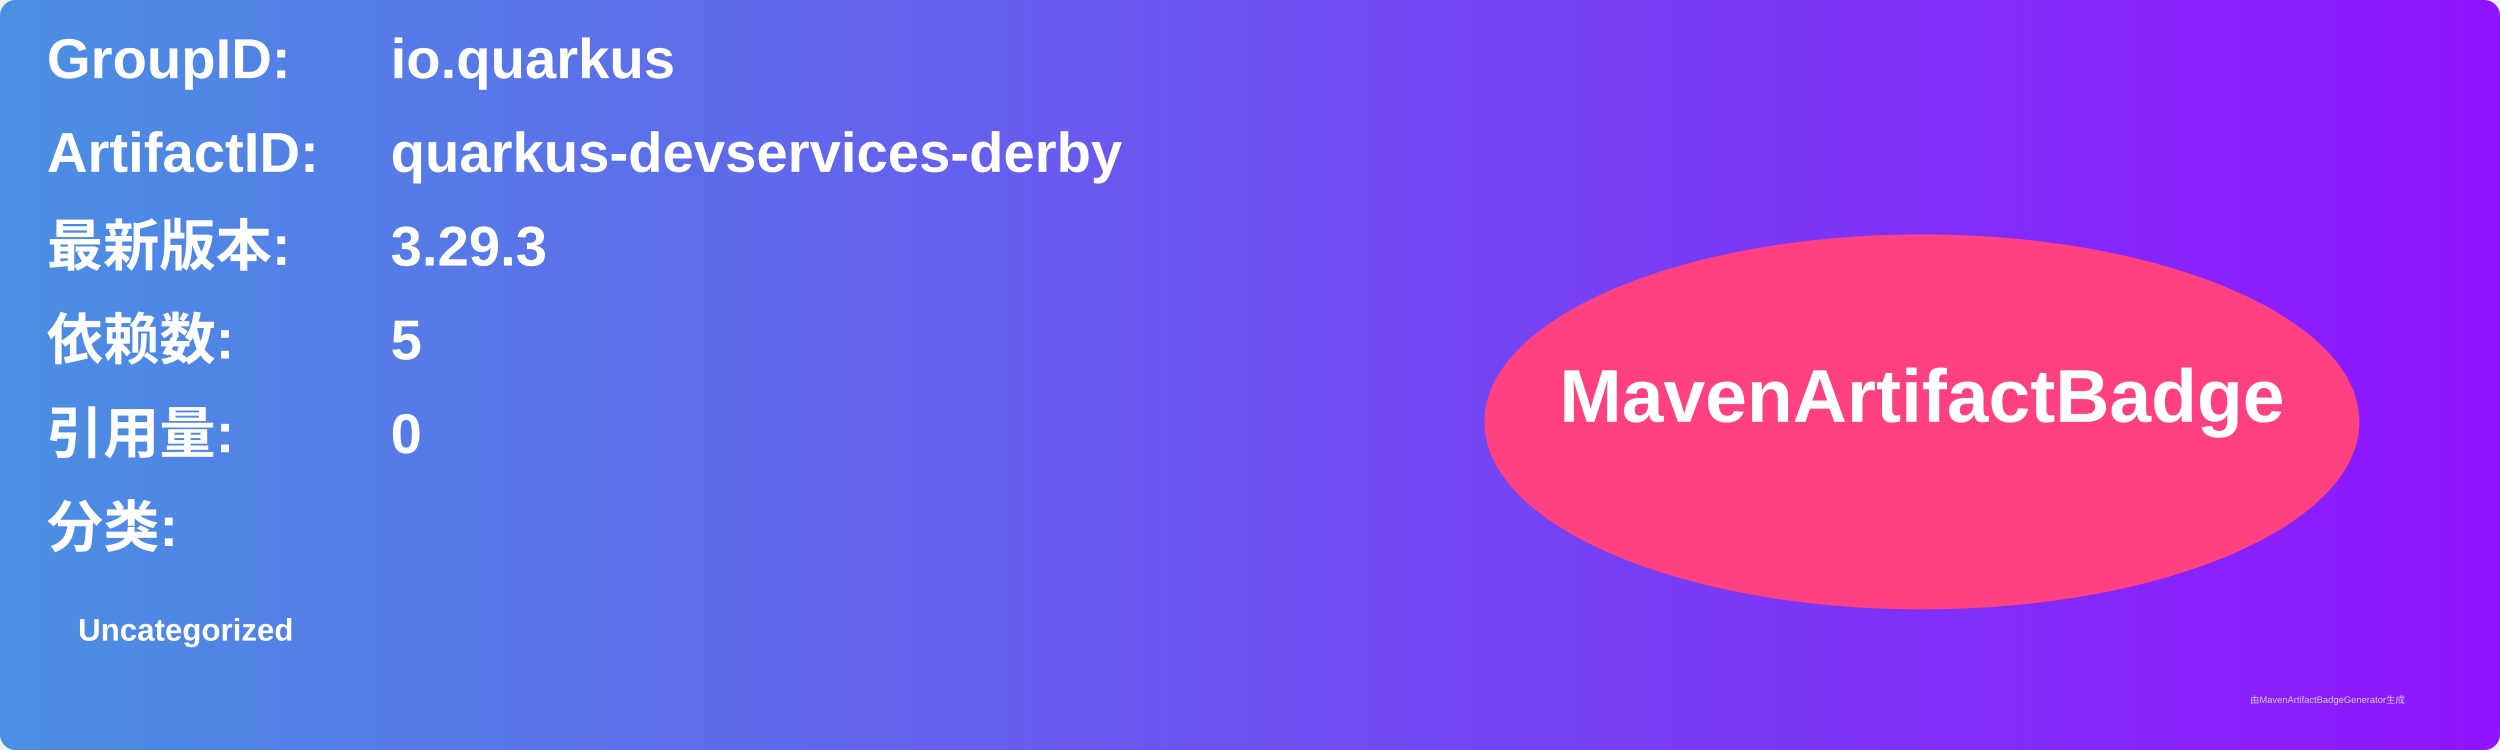
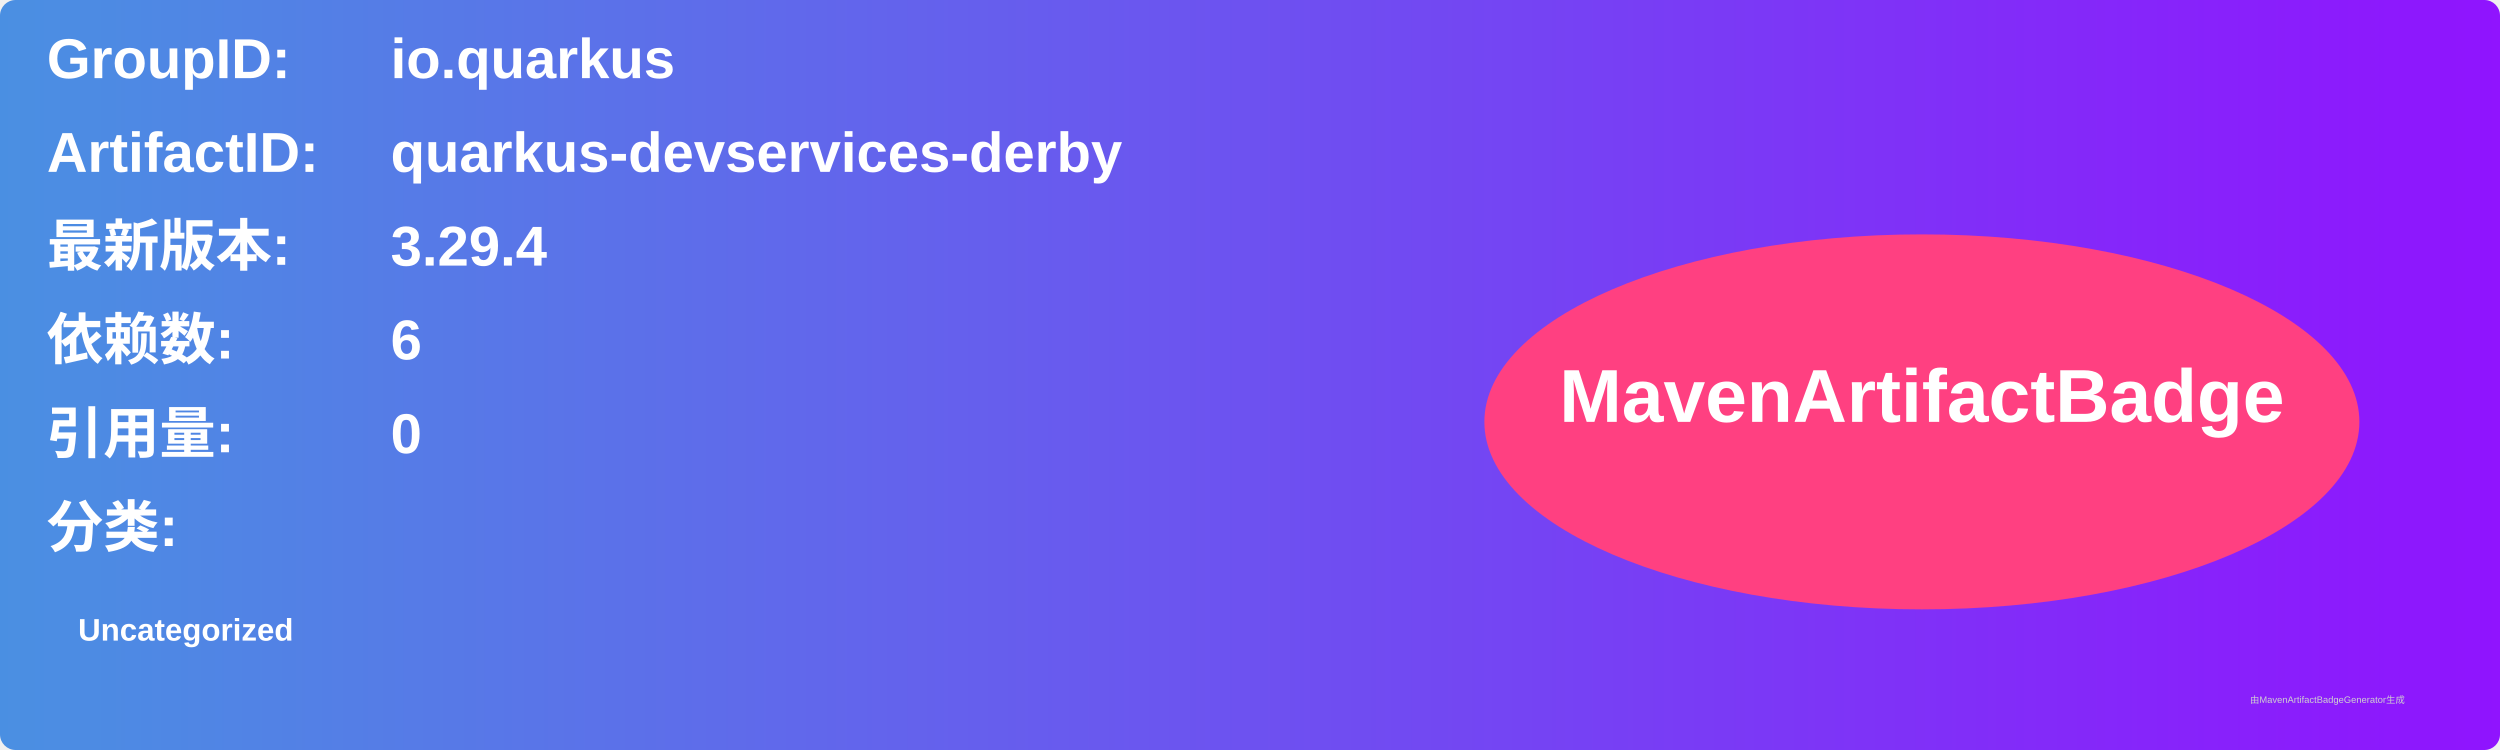
<svg xmlns="http://www.w3.org/2000/svg" width="800" height="240" viewBox="0 0 800 240">
  <linearGradient id="grad" x1="0%" y1="0%" x2="100%" y2="0%">
    <stop offset="0%" stop-color="#4a90e2" />
    <stop offset="100%" stop-color="#9013fe" />
  </linearGradient>
  <rect width="100%" height="100%" rx="5" ry="5" fill="url(#grad)" />
  <g transform="translate(15, 15)">
    <text x="0" y="10" font-family="Arial" font-size="18" fill="white" font-weight="bold" width="260">GroupID:</text>
    <text x="110" y="10" font-family="Arial" font-size="18" fill="white" font-weight="bold" width="460">io.quarkus</text>
    <text x="0" y="40" font-family="Arial" font-size="18" fill="white" font-weight="bold" width="260">ArtifactID:</text>
    <text x="110" y="40" font-family="Arial" font-size="18" fill="white" font-weight="bold" width="460">quarkus-devservices-derby</text>
    <text x="0" y="70" font-family="Arial" font-size="18" fill="white" font-weight="bold">最新版本:</text>
    <text x="110" y="70" font-family="Arial" font-size="18" fill="white" font-weight="bold">
-       <tspan font-weight="bold">3.29.3</tspan>
+       <tspan font-weight="bold">3.29.4</tspan>
    </text>
    <text x="0" y="100" font-family="Arial" font-size="18" fill="white" font-weight="bold">依赖数: </text>
    <text x="110" y="100" font-family="Arial" font-size="18" fill="white">
-       <tspan font-weight="bold">5</tspan>
+       <tspan font-weight="bold">6</tspan>
    </text>
    <text x="0" y="130" font-family="Arial" font-size="18" fill="white" font-weight="bold">引用量: </text>
    <text x="110" y="130" font-family="Arial" font-size="18" fill="white">
      <tspan font-weight="bold">0</tspan>
    </text>
    <text x="0" y="160" font-family="Arial" font-size="18" fill="white" font-weight="bold">分类:</text>
    <text x="10" y="190" font-family="Arial" font-size="10" fill="white">
      <tspan font-weight="bold">Uncategorized</tspan>
    </text>
    <ellipse cx="600" cy="120" rx="140" ry="60" fill="#ff4081" />
    <text x="600" y="120" text-anchor="middle" font-family="Arial" font-size="24" fill="white" font-weight="bold">MavenArtifactBadge</text>
  </g>
  <text x="720" y="225" font-family="Arial" font-size="3" fill="#d0d0d0">由MavenArtifactBadgeGenerator生成</text>
</svg>
